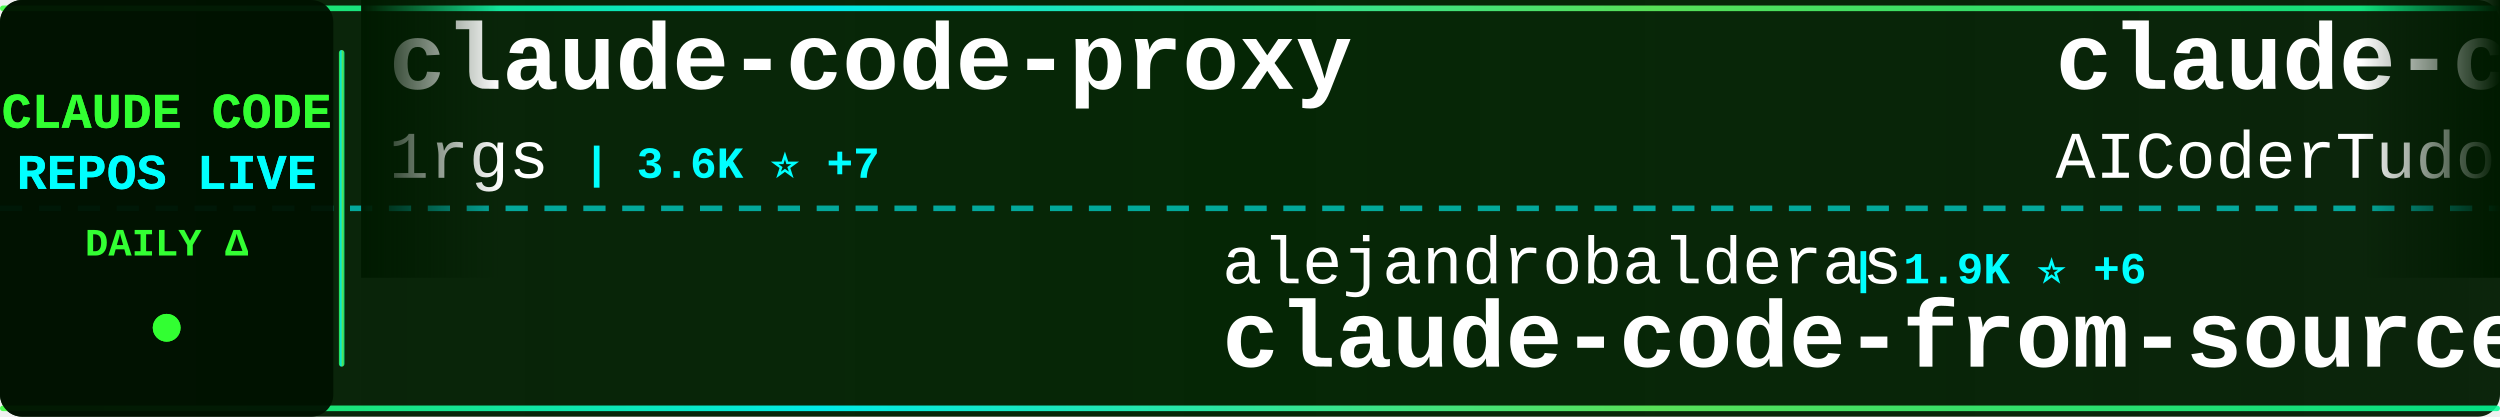
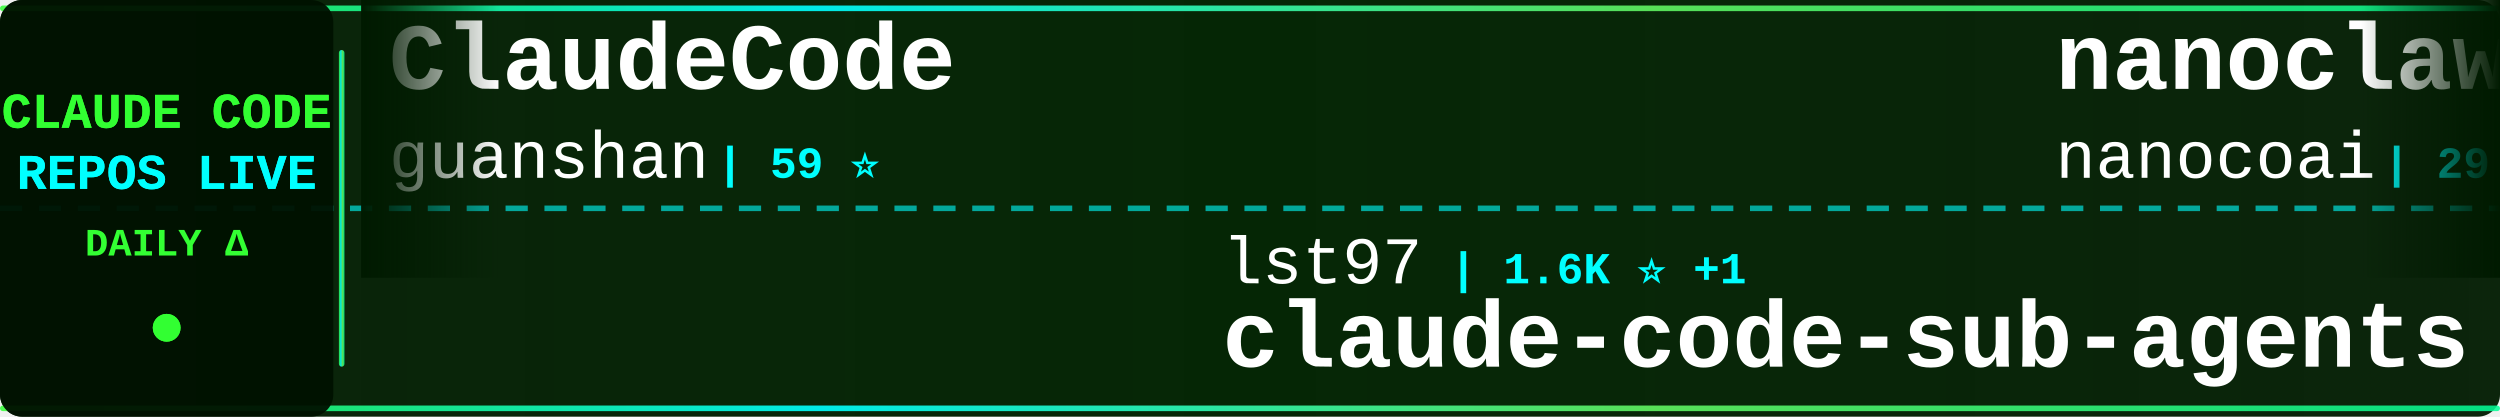
<svg xmlns="http://www.w3.org/2000/svg" width="900" height="150">
  <defs>
    <linearGradient id="tickerBg" x1="0%" y1="0%" x2="100%" y2="0%">
      <stop offset="0%" style="stop-color:#001a00;stop-opacity:0.95" />
      <stop offset="50%" style="stop-color:#002200;stop-opacity:0.98" />
      <stop offset="100%" style="stop-color:#001a00;stop-opacity:0.95" />
    </linearGradient>
    <linearGradient id="borderGrad" x1="0%" y1="0%" x2="100%" y2="0%">
      <stop offset="0%" style="stop-color:#33ff33;stop-opacity:0.85">
        <animate attributeName="stop-opacity" values="0.85;1;0.85" dur="2s" repeatCount="indefinite" />
      </stop>
      <stop offset="33%" style="stop-color:#00ffff;stop-opacity:0.9">
        <animate attributeName="stop-opacity" values="0.9;1;0.9" dur="2.2s" repeatCount="indefinite" />
      </stop>
      <stop offset="66%" style="stop-color:#66ff66;stop-opacity:0.85">
        <animate attributeName="stop-opacity" values="0.85;1;0.85" dur="1.8s" repeatCount="indefinite" />
      </stop>
      <stop offset="100%" style="stop-color:#00ff99;stop-opacity:0.85">
        <animate attributeName="stop-opacity" values="0.85;1;0.85" dur="2s" repeatCount="indefinite" />
      </stop>
    </linearGradient>
    <filter id="textGlow">
      <feGaussianBlur stdDeviation="0.1" result="coloredBlur" />
      <feMerge>
        <feMergeNode in="coloredBlur" />
        <feMergeNode in="SourceGraphic" />
      </feMerge>
    </filter>
    <filter id="metricGlow">
      <feGaussianBlur stdDeviation="0.2" result="coloredBlur" />
      <feMerge>
        <feMergeNode in="coloredBlur" />
        <feMergeNode in="SourceGraphic" />
      </feMerge>
    </filter>
    <linearGradient id="leftFade" x1="0%" y1="0%" x2="100%" y2="0%">
      <stop offset="0%" style="stop-color:#001a00;stop-opacity:1" />
      <stop offset="100%" style="stop-color:#001a00;stop-opacity:0" />
    </linearGradient>
    <linearGradient id="rightFade" x1="0%" y1="0%" x2="100%" y2="0%">
      <stop offset="0%" style="stop-color:#001a00;stop-opacity:0" />
      <stop offset="100%" style="stop-color:#001a00;stop-opacity:1" />
    </linearGradient>
  </defs>
  <rect width="900" height="150" fill="url(#tickerBg)" rx="8" />
  <rect x="0" y="2" width="900" height="2" fill="url(#borderGrad)" rx="1" />
  <rect x="0" y="146" width="900" height="2" fill="url(#borderGrad)" rx="1" />
  <line x1="0" y1="75" x2="900" y2="75" stroke="#00ffff" stroke-width="2" stroke-dasharray="8 6" opacity="0.6" />
  <rect x="0" y="0" width="120" height="150" fill="#001100" opacity="0.95" rx="8" />
  <text x="60" y="46" font-family="'Courier New', monospace" font-size="18" font-weight="bold" fill="#33ff33" text-anchor="middle" filter="url(#textGlow)">
    CLAUDE CODE
  </text>
  <text x="60" y="68" font-family="'Courier New', monospace" font-size="18" font-weight="bold" fill="#00ffff" text-anchor="middle" filter="url(#textGlow)">
    REPOS LIVE
  </text>
  <text x="60" y="92" font-family="'Courier New', monospace" font-size="14" font-weight="bold" fill="#33ff33" text-anchor="middle">
    DAILY Δ
  </text>
  <circle cx="60" cy="118" r="5" fill="#33ff33" filter="url(#metricGlow)">
    <animate attributeName="r" values="4;6;4" dur="1.5s" repeatCount="indefinite" />
    <animate attributeName="opacity" values="0.6;1;0.6" dur="1.5s" repeatCount="indefinite" />
  </circle>
  <rect x="122" y="18" width="2" height="114" fill="url(#borderGrad)" rx="1" />
  <clipPath id="tickerClip">
    <rect x="130" y="0" width="770" height="150" />
  </clipPath>
  <g clip-path="url(#tickerClip)">
    <g id="tickerItems">
      <animateTransform attributeName="transform" attributeType="XML" type="translate" from="0 0" to="-3000 0" dur="54s" repeatCount="indefinite" />
      <g transform="translate(0, 0)">
-         <text x="140" y="32" font-family="'Courier New', monospace" font-size="34" font-weight="bold" fill="#ffffff">claude-code-proxy</text>
-         <text x="140" y="64" font-family="'Courier New', monospace" font-size="24" font-weight="normal" fill="#ffffff" opacity="1.0">1rgs</text>
-         <text x="210" y="64" font-family="'Courier New', monospace" font-size="16" font-weight="bold" fill="#00ffff"> | 3.6K ⭐ +7</text>
+         <text x="140" y="32" font-family="'Courier New', monospace" font-size="34" font-weight="bold" fill="#ffffff">ClaudeCode</text>
+         <text x="140" y="64" font-family="'Courier New', monospace" font-size="24" font-weight="normal" fill="#ffffff" opacity="1.0">guanshan</text>
+         <text x="258" y="64" font-family="'Courier New', monospace" font-size="16" font-weight="bold" fill="#00ffff"> | 59 ⭐</text>
      </g>
      <g transform="translate(300, 0)">
-         <text x="140" y="102" font-family="'Courier New', monospace" font-size="24" font-weight="normal" fill="#ffffff" opacity="1.0">alejandrobalderas</text>
-         <text x="366" y="102" font-family="'Courier New', monospace" font-size="16" font-weight="bold" fill="#00ffff"> | 1.9K ⭐ +6</text>
-         <text x="140" y="132" font-family="'Courier New', monospace" font-size="34" font-weight="bold" fill="#ffffff">claude-code-from-source</text>
+         <text x="140" y="102" font-family="'Courier New', monospace" font-size="24" font-weight="normal" fill="#ffffff" opacity="1.0">lst97</text>
+         <text x="222" y="102" font-family="'Courier New', monospace" font-size="16" font-weight="bold" fill="#00ffff"> | 1.6K ⭐ +1</text>
+         <text x="140" y="132" font-family="'Courier New', monospace" font-size="34" font-weight="bold" fill="#ffffff">claude-code-sub-agents</text>
      </g>
      <g transform="translate(600, 0)">
-         <text x="140" y="32" font-family="'Courier New', monospace" font-size="34" font-weight="bold" fill="#ffffff">claude-code-tudou</text>
-         <text x="140" y="64" font-family="'Courier New', monospace" font-size="24" font-weight="normal" fill="#ffffff" opacity="1.0">AICoderTudou</text>
-         <text x="306" y="64" font-family="'Courier New', monospace" font-size="16" font-weight="bold" fill="#00ffff"> | 502 ⭐ +1</text>
+         <text x="140" y="32" font-family="'Courier New', monospace" font-size="34" font-weight="bold" fill="#ffffff">nanoclaw</text>
+         <text x="140" y="64" font-family="'Courier New', monospace" font-size="24" font-weight="normal" fill="#ffffff" opacity="1.0">nanocoai</text>
+         <text x="258" y="64" font-family="'Courier New', monospace" font-size="16" font-weight="bold" fill="#00ffff"> | 29.0K ⭐ +54</text>
      </g>
      <g transform="translate(900, 0)">
-         <text x="140" y="102" font-family="'Courier New', monospace" font-size="24" font-weight="normal" fill="#ffffff" opacity="1.0">luongnv89</text>
-         <text x="270" y="102" font-family="'Courier New', monospace" font-size="16" font-weight="bold" fill="#00ffff"> | 33.4K ⭐ +124</text>
-         <text x="140" y="132" font-family="'Courier New', monospace" font-size="34" font-weight="bold" fill="#ffffff">claude-howto</text>
+         <text x="140" y="102" font-family="'Courier New', monospace" font-size="24" font-weight="normal" fill="#ffffff" opacity="1.0">repowise-dev</text>
+         <text x="306" y="102" font-family="'Courier New', monospace" font-size="16" font-weight="bold" fill="#00ffff"> | 1.0K ⭐ +3</text>
+         <text x="140" y="132" font-family="'Courier New', monospace" font-size="34" font-weight="bold" fill="#ffffff">claude-code-prompts</text>
      </g>
      <g transform="translate(1200, 0)">
-         <text x="140" y="32" font-family="'Courier New', monospace" font-size="34" font-weight="bold" fill="#ffffff">learn-claude-code</text>
-         <text x="140" y="64" font-family="'Courier New', monospace" font-size="24" font-weight="normal" fill="#ffffff" opacity="1.0">shareAI-lab</text>
-         <text x="294" y="64" font-family="'Courier New', monospace" font-size="16" font-weight="bold" fill="#00ffff"> | 61.1K ⭐ +215</text>
+         <text x="140" y="32" font-family="'Courier New', monospace" font-size="34" font-weight="bold" fill="#ffffff">claude-skills</text>
+         <text x="140" y="64" font-family="'Courier New', monospace" font-size="24" font-weight="normal" fill="#ffffff" opacity="1.0">alirezarezvani</text>
+         <text x="330" y="64" font-family="'Courier New', monospace" font-size="16" font-weight="bold" fill="#00ffff"> | 15.4K ⭐ +194</text>
      </g>
      <g transform="translate(1500, 0)">
-         <text x="140" y="102" font-family="'Courier New', monospace" font-size="24" font-weight="normal" fill="#ffffff" opacity="1.0">catlog22</text>
-         <text x="258" y="102" font-family="'Courier New', monospace" font-size="16" font-weight="bold" fill="#00ffff"> | 2.0K ⭐ +5</text>
-         <text x="140" y="132" font-family="'Courier New', monospace" font-size="34" font-weight="bold" fill="#ffffff">Claude-Code-Workflow</text>
+         <text x="140" y="102" font-family="'Courier New', monospace" font-size="24" font-weight="normal" fill="#ffffff" opacity="1.0">AICoderTudou</text>
+         <text x="306" y="102" font-family="'Courier New', monospace" font-size="16" font-weight="bold" fill="#00ffff"> | 502 ⭐ +1</text>
+         <text x="140" y="132" font-family="'Courier New', monospace" font-size="34" font-weight="bold" fill="#ffffff">claude-code-tudou</text>
      </g>
      <g transform="translate(1800, 0)">
-         <text x="140" y="32" font-family="'Courier New', monospace" font-size="34" font-weight="bold" fill="#ffffff">cc-switch</text>
-         <text x="140" y="64" font-family="'Courier New', monospace" font-size="24" font-weight="normal" fill="#ffffff" opacity="1.0">farion1231</text>
-         <text x="282" y="64" font-family="'Courier New', monospace" font-size="16" font-weight="bold" fill="#00ffff"> | 74.4K ⭐ +1.1K</text>
+         <text x="140" y="32" font-family="'Courier New', monospace" font-size="34" font-weight="bold" fill="#ffffff">claude-code-cli</text>
+         <text x="140" y="64" font-family="'Courier New', monospace" font-size="24" font-weight="normal" fill="#ffffff" opacity="1.0">huangserva</text>
+         <text x="282" y="64" font-family="'Courier New', monospace" font-size="16" font-weight="bold" fill="#00ffff"> | 586 ⭐ +1</text>
      </g>
      <g transform="translate(2100, 0)">
-         <text x="140" y="102" font-family="'Courier New', monospace" font-size="24" font-weight="normal" fill="#ffffff" opacity="1.0">LING71671</text>
-         <text x="270" y="102" font-family="'Courier New', monospace" font-size="16" font-weight="bold" fill="#00ffff"> | 839 ⭐ +2</text>
-         <text x="140" y="132" font-family="'Courier New', monospace" font-size="34" font-weight="bold" fill="#ffffff">Open-ClaudeCode</text>
+         <text x="140" y="102" font-family="'Courier New', monospace" font-size="24" font-weight="normal" fill="#ffffff" opacity="1.0">ChrisWiles</text>
+         <text x="282" y="102" font-family="'Courier New', monospace" font-size="16" font-weight="bold" fill="#00ffff"> | 5.9K ⭐ +2</text>
+         <text x="140" y="132" font-family="'Courier New', monospace" font-size="34" font-weight="bold" fill="#ffffff">claude-code-showcase</text>
      </g>
      <g transform="translate(2400, 0)">
-         <text x="140" y="32" font-family="'Courier New', monospace" font-size="34" font-weight="bold" fill="#ffffff">claude_codex_bridge</text>
-         <text x="140" y="64" font-family="'Courier New', monospace" font-size="24" font-weight="normal" fill="#ffffff" opacity="1.0">SeemSeam</text>
-         <text x="258" y="64" font-family="'Courier New', monospace" font-size="16" font-weight="bold" fill="#00ffff"> | 2.7K ⭐ +24</text>
+         <text x="140" y="32" font-family="'Courier New', monospace" font-size="34" font-weight="bold" fill="#ffffff">antigravity-awesome-skil...</text>
+         <text x="140" y="64" font-family="'Courier New', monospace" font-size="24" font-weight="normal" fill="#ffffff" opacity="1.0">sickn33</text>
+         <text x="246" y="64" font-family="'Courier New', monospace" font-size="16" font-weight="bold" fill="#00ffff"> | 37.9K ⭐ +112</text>
      </g>
      <g transform="translate(2700, 0)">
-         <text x="140" y="102" font-family="'Courier New', monospace" font-size="24" font-weight="normal" fill="#ffffff" opacity="1.0">musistudio</text>
-         <text x="282" y="102" font-family="'Courier New', monospace" font-size="16" font-weight="bold" fill="#00ffff"> | 34.1K ⭐ +40</text>
-         <text x="140" y="132" font-family="'Courier New', monospace" font-size="34" font-weight="bold" fill="#ffffff">claude-code-router</text>
+         <text x="140" y="102" font-family="'Courier New', monospace" font-size="24" font-weight="normal" fill="#ffffff" opacity="1.0">diet103</text>
+         <text x="246" y="102" font-family="'Courier New', monospace" font-size="16" font-weight="bold" fill="#00ffff"> | 9.6K ⭐ +4</text>
+         <text x="140" y="132" font-family="'Courier New', monospace" font-size="34" font-weight="bold" fill="#ffffff">claude-code-infrastructu...</text>
      </g>
      <g transform="translate(3000, 0)">
-         <text x="140" y="32" font-family="'Courier New', monospace" font-size="34" font-weight="bold" fill="#ffffff">claude-code-proxy</text>
-         <text x="140" y="64" font-family="'Courier New', monospace" font-size="24" font-weight="normal" fill="#ffffff" opacity="1.0">1rgs</text>
-         <text x="210" y="64" font-family="'Courier New', monospace" font-size="16" font-weight="bold" fill="#00ffff"> | 3.6K ⭐ +7</text>
+         <text x="140" y="32" font-family="'Courier New', monospace" font-size="34" font-weight="bold" fill="#ffffff">ClaudeCode</text>
+         <text x="140" y="64" font-family="'Courier New', monospace" font-size="24" font-weight="normal" fill="#ffffff" opacity="1.0">guanshan</text>
+         <text x="258" y="64" font-family="'Courier New', monospace" font-size="16" font-weight="bold" fill="#00ffff"> | 59 ⭐</text>
      </g>
      <g transform="translate(3300, 0)">
-         <text x="140" y="102" font-family="'Courier New', monospace" font-size="24" font-weight="normal" fill="#ffffff" opacity="1.0">alejandrobalderas</text>
-         <text x="366" y="102" font-family="'Courier New', monospace" font-size="16" font-weight="bold" fill="#00ffff"> | 1.9K ⭐ +6</text>
-         <text x="140" y="132" font-family="'Courier New', monospace" font-size="34" font-weight="bold" fill="#ffffff">claude-code-from-source</text>
+         <text x="140" y="102" font-family="'Courier New', monospace" font-size="24" font-weight="normal" fill="#ffffff" opacity="1.0">lst97</text>
+         <text x="222" y="102" font-family="'Courier New', monospace" font-size="16" font-weight="bold" fill="#00ffff"> | 1.6K ⭐ +1</text>
+         <text x="140" y="132" font-family="'Courier New', monospace" font-size="34" font-weight="bold" fill="#ffffff">claude-code-sub-agents</text>
      </g>
      <g transform="translate(3600, 0)">
-         <text x="140" y="32" font-family="'Courier New', monospace" font-size="34" font-weight="bold" fill="#ffffff">claude-code-tudou</text>
-         <text x="140" y="64" font-family="'Courier New', monospace" font-size="24" font-weight="normal" fill="#ffffff" opacity="1.0">AICoderTudou</text>
-         <text x="306" y="64" font-family="'Courier New', monospace" font-size="16" font-weight="bold" fill="#00ffff"> | 502 ⭐ +1</text>
+         <text x="140" y="32" font-family="'Courier New', monospace" font-size="34" font-weight="bold" fill="#ffffff">nanoclaw</text>
+         <text x="140" y="64" font-family="'Courier New', monospace" font-size="24" font-weight="normal" fill="#ffffff" opacity="1.0">nanocoai</text>
+         <text x="258" y="64" font-family="'Courier New', monospace" font-size="16" font-weight="bold" fill="#00ffff"> | 29.0K ⭐ +54</text>
      </g>
      <g transform="translate(3900, 0)">
-         <text x="140" y="102" font-family="'Courier New', monospace" font-size="24" font-weight="normal" fill="#ffffff" opacity="1.0">luongnv89</text>
-         <text x="270" y="102" font-family="'Courier New', monospace" font-size="16" font-weight="bold" fill="#00ffff"> | 33.4K ⭐ +124</text>
-         <text x="140" y="132" font-family="'Courier New', monospace" font-size="34" font-weight="bold" fill="#ffffff">claude-howto</text>
+         <text x="140" y="102" font-family="'Courier New', monospace" font-size="24" font-weight="normal" fill="#ffffff" opacity="1.0">repowise-dev</text>
+         <text x="306" y="102" font-family="'Courier New', monospace" font-size="16" font-weight="bold" fill="#00ffff"> | 1.0K ⭐ +3</text>
+         <text x="140" y="132" font-family="'Courier New', monospace" font-size="34" font-weight="bold" fill="#ffffff">claude-code-prompts</text>
      </g>
    </g>
  </g>
  <rect x="130" y="0" width="50" height="100" fill="url(#leftFade)" />
  <rect x="850" y="0" width="50" height="100" fill="url(#rightFade)" />
</svg>
